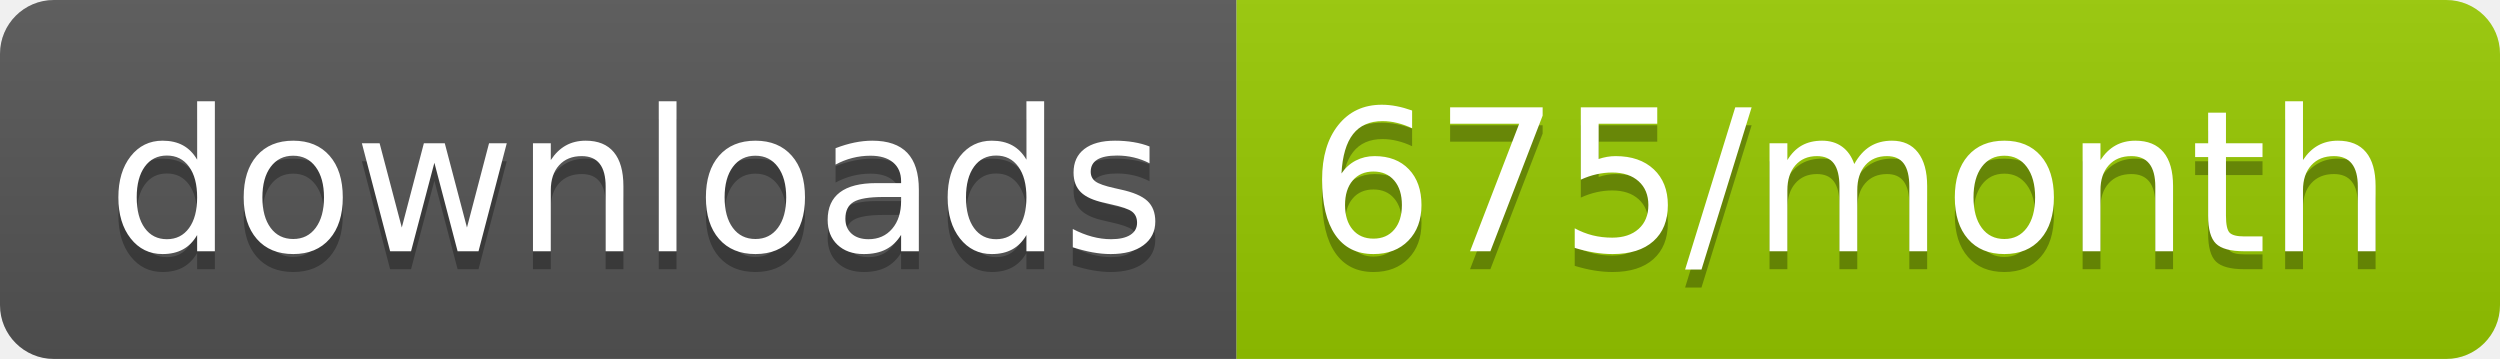
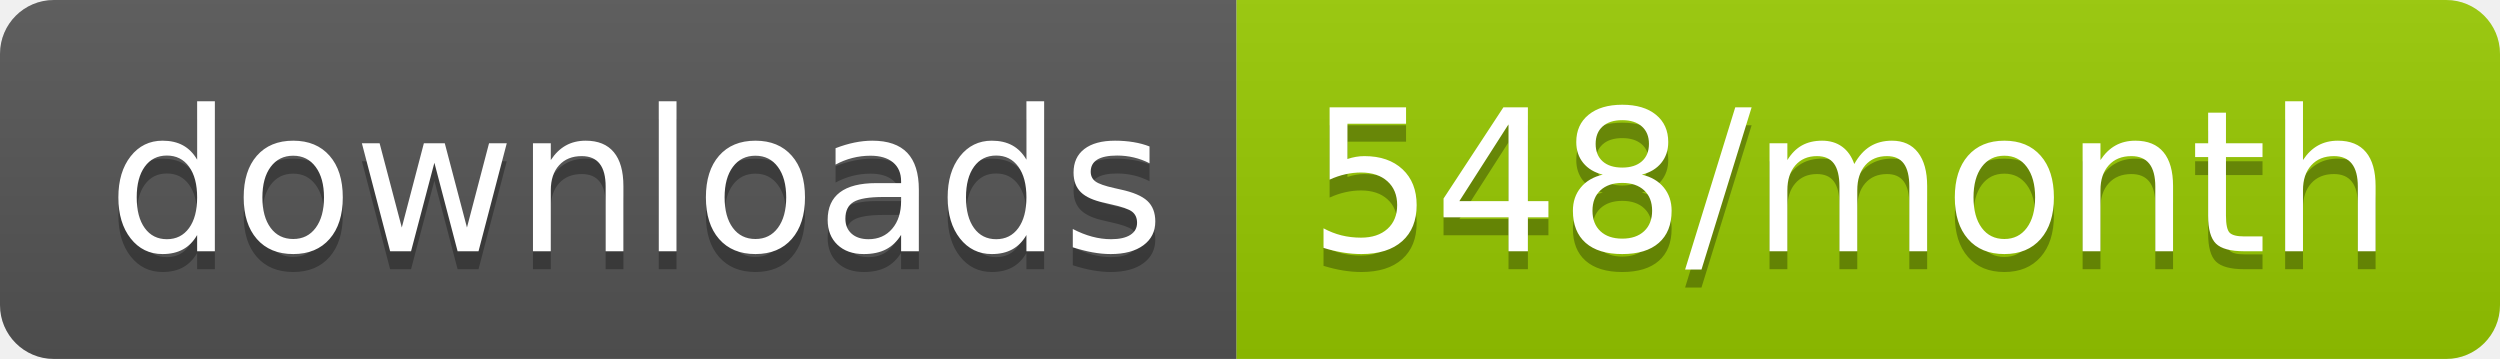
<svg xmlns="http://www.w3.org/2000/svg" width="139.3" height="20">
  <linearGradient id="smooth" x2="0" y2="100%">
    <stop offset="0" stop-color="#bbb" stop-opacity=".1" />
    <stop offset="1" stop-opacity=".1" />
  </linearGradient>
  <clipPath id="round">
    <rect width="139.3" height="20" rx="3" fill="#fff" />
  </clipPath>
  <g clip-path="url(#round)">
    <rect width="68.9" height="20" fill="#555" />
    <rect x="68.9" width="70.4" height="20" fill="#97CA00" />
    <rect width="139.3" height="20" fill="url(#smooth)" />
  </g>
  <g fill="#fff" text-anchor="middle" font-family="DejaVu Sans,Verdana,Geneva,sans-serif" font-size="110">
    <text x="354.5" y="150" fill="#010101" fill-opacity=".3" transform="scale(0.1)" textLength="589.0" lengthAdjust="spacing">downloads</text>
    <text x="354.5" y="140" transform="scale(0.1)" textLength="589.0" lengthAdjust="spacing">downloads</text>
-     <text x="1031.0" y="150" fill="#010101" fill-opacity=".3" transform="scale(0.1)" textLength="604.0" lengthAdjust="spacing">675/month</text>
-     <text x="1031.0" y="140" transform="scale(0.1)" textLength="604.0" lengthAdjust="spacing">675/month</text>
+     <text x="1031.0" y="150" fill="#010101" fill-opacity=".3" transform="scale(0.1)" textLength="604.0" lengthAdjust="spacing">548/month</text>
+     <text x="1031.0" y="140" transform="scale(0.1)" textLength="604.0" lengthAdjust="spacing">548/month</text>
  </g>
</svg>
